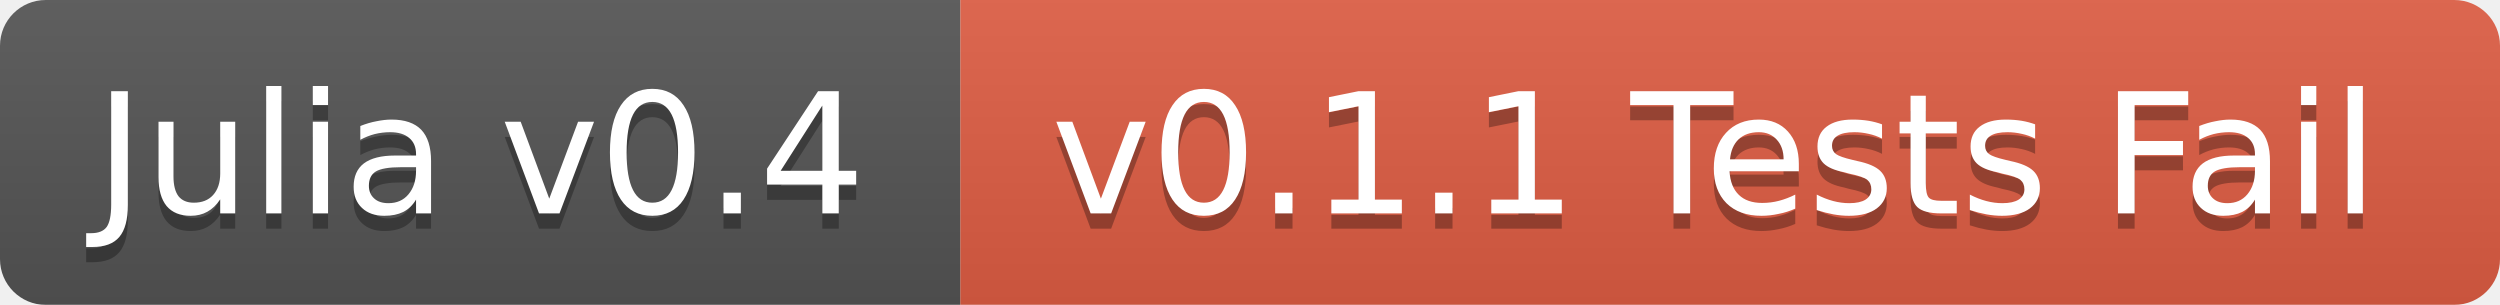
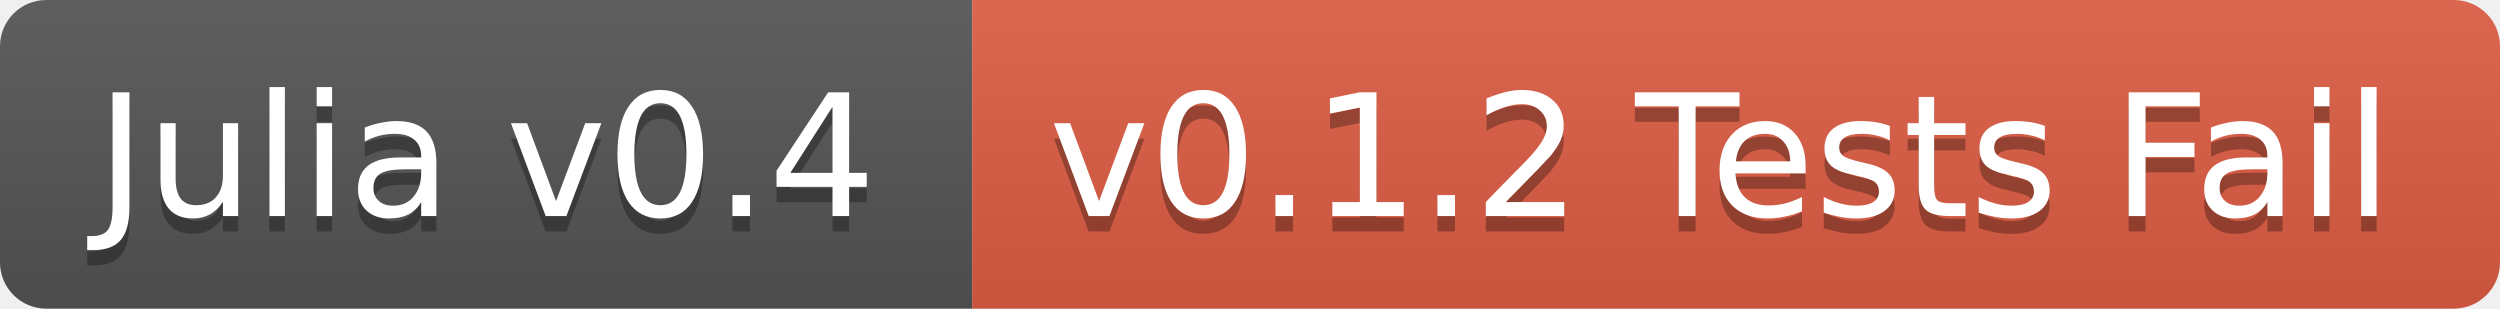
- <svg xmlns="http://www.w3.org/2000/svg" width="164" height="20">
+ <svg xmlns="http://www.w3.org/2000/svg" width="162" height="20">
  <linearGradient id="b" x2="0" y2="100%">
    <stop offset="0" stop-color="#bbb" stop-opacity=".1" />
    <stop offset="1" stop-opacity=".1" />
  </linearGradient>
-   <mask id="a">
-     <rect width="164" height="20" rx="3" fill="#fff" />
-   </mask>
-   <g mask="url(#a)">
+   <clipPath id="a">
+     <rect width="162" height="20" rx="3" fill="#fff" />
+   </clipPath>
+   <g clip-path="url(#a)">
    <path fill="#555" d="M0 0h63v20H0z" />
-     <path fill="#e05d44" d="M63 0h101v20H63z" />
-     <path fill="url(#b)" d="M0 0h164v20H0z" />
+     <path fill="#e05d44" d="M63 0h99v20H63z" />
+     <path fill="url(#b)" d="M0 0h162v20H0z" />
  </g>
  <g fill="#fff" text-anchor="middle" font-family="DejaVu Sans,Verdana,Geneva,sans-serif" font-size="11">
    <text x="31.5" y="15" fill="#010101" fill-opacity=".3">Julia v0.4</text>
    <text x="31.5" y="14">Julia v0.4</text>
-     <text x="112.5" y="15" fill="#010101" fill-opacity=".3">v0.1.1 Tests Fail</text>
-     <text x="112.5" y="14">v0.1.1 Tests Fail</text>
+     <text x="111.5" y="15" fill="#010101" fill-opacity=".3">v0.1.2 Tests Fail</text>
+     <text x="111.5" y="14">v0.1.2 Tests Fail</text>
  </g>
</svg>
